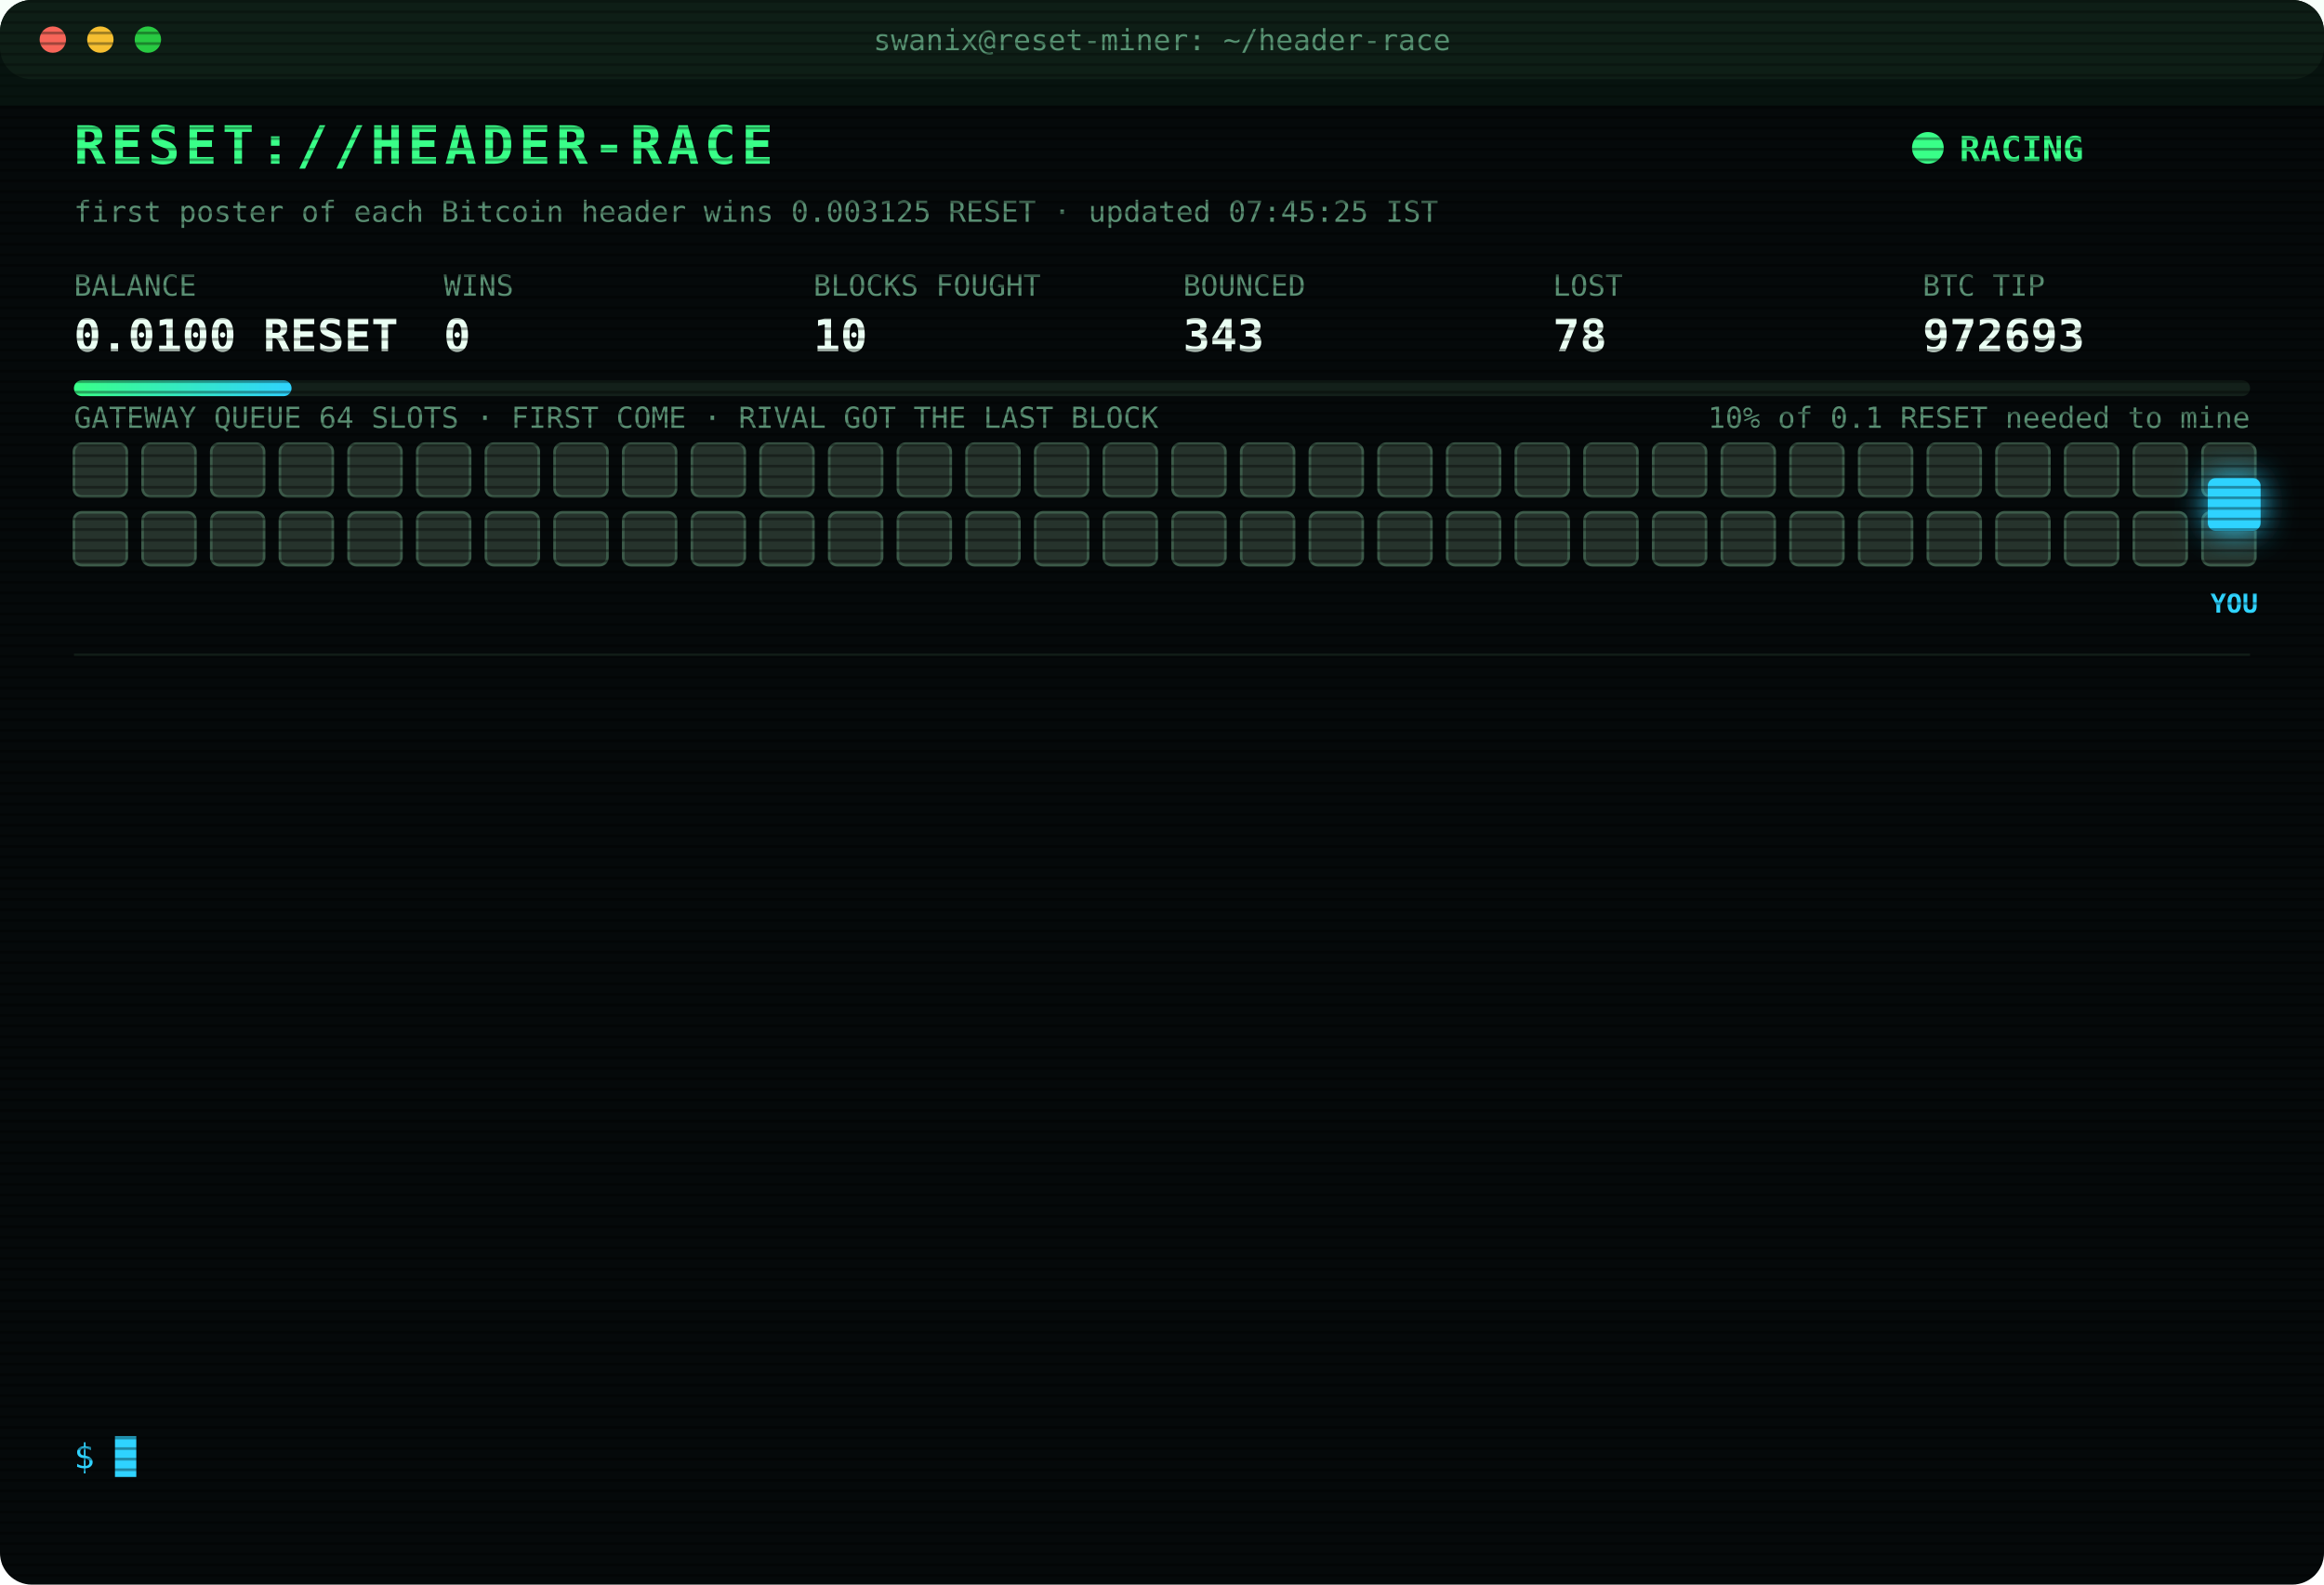
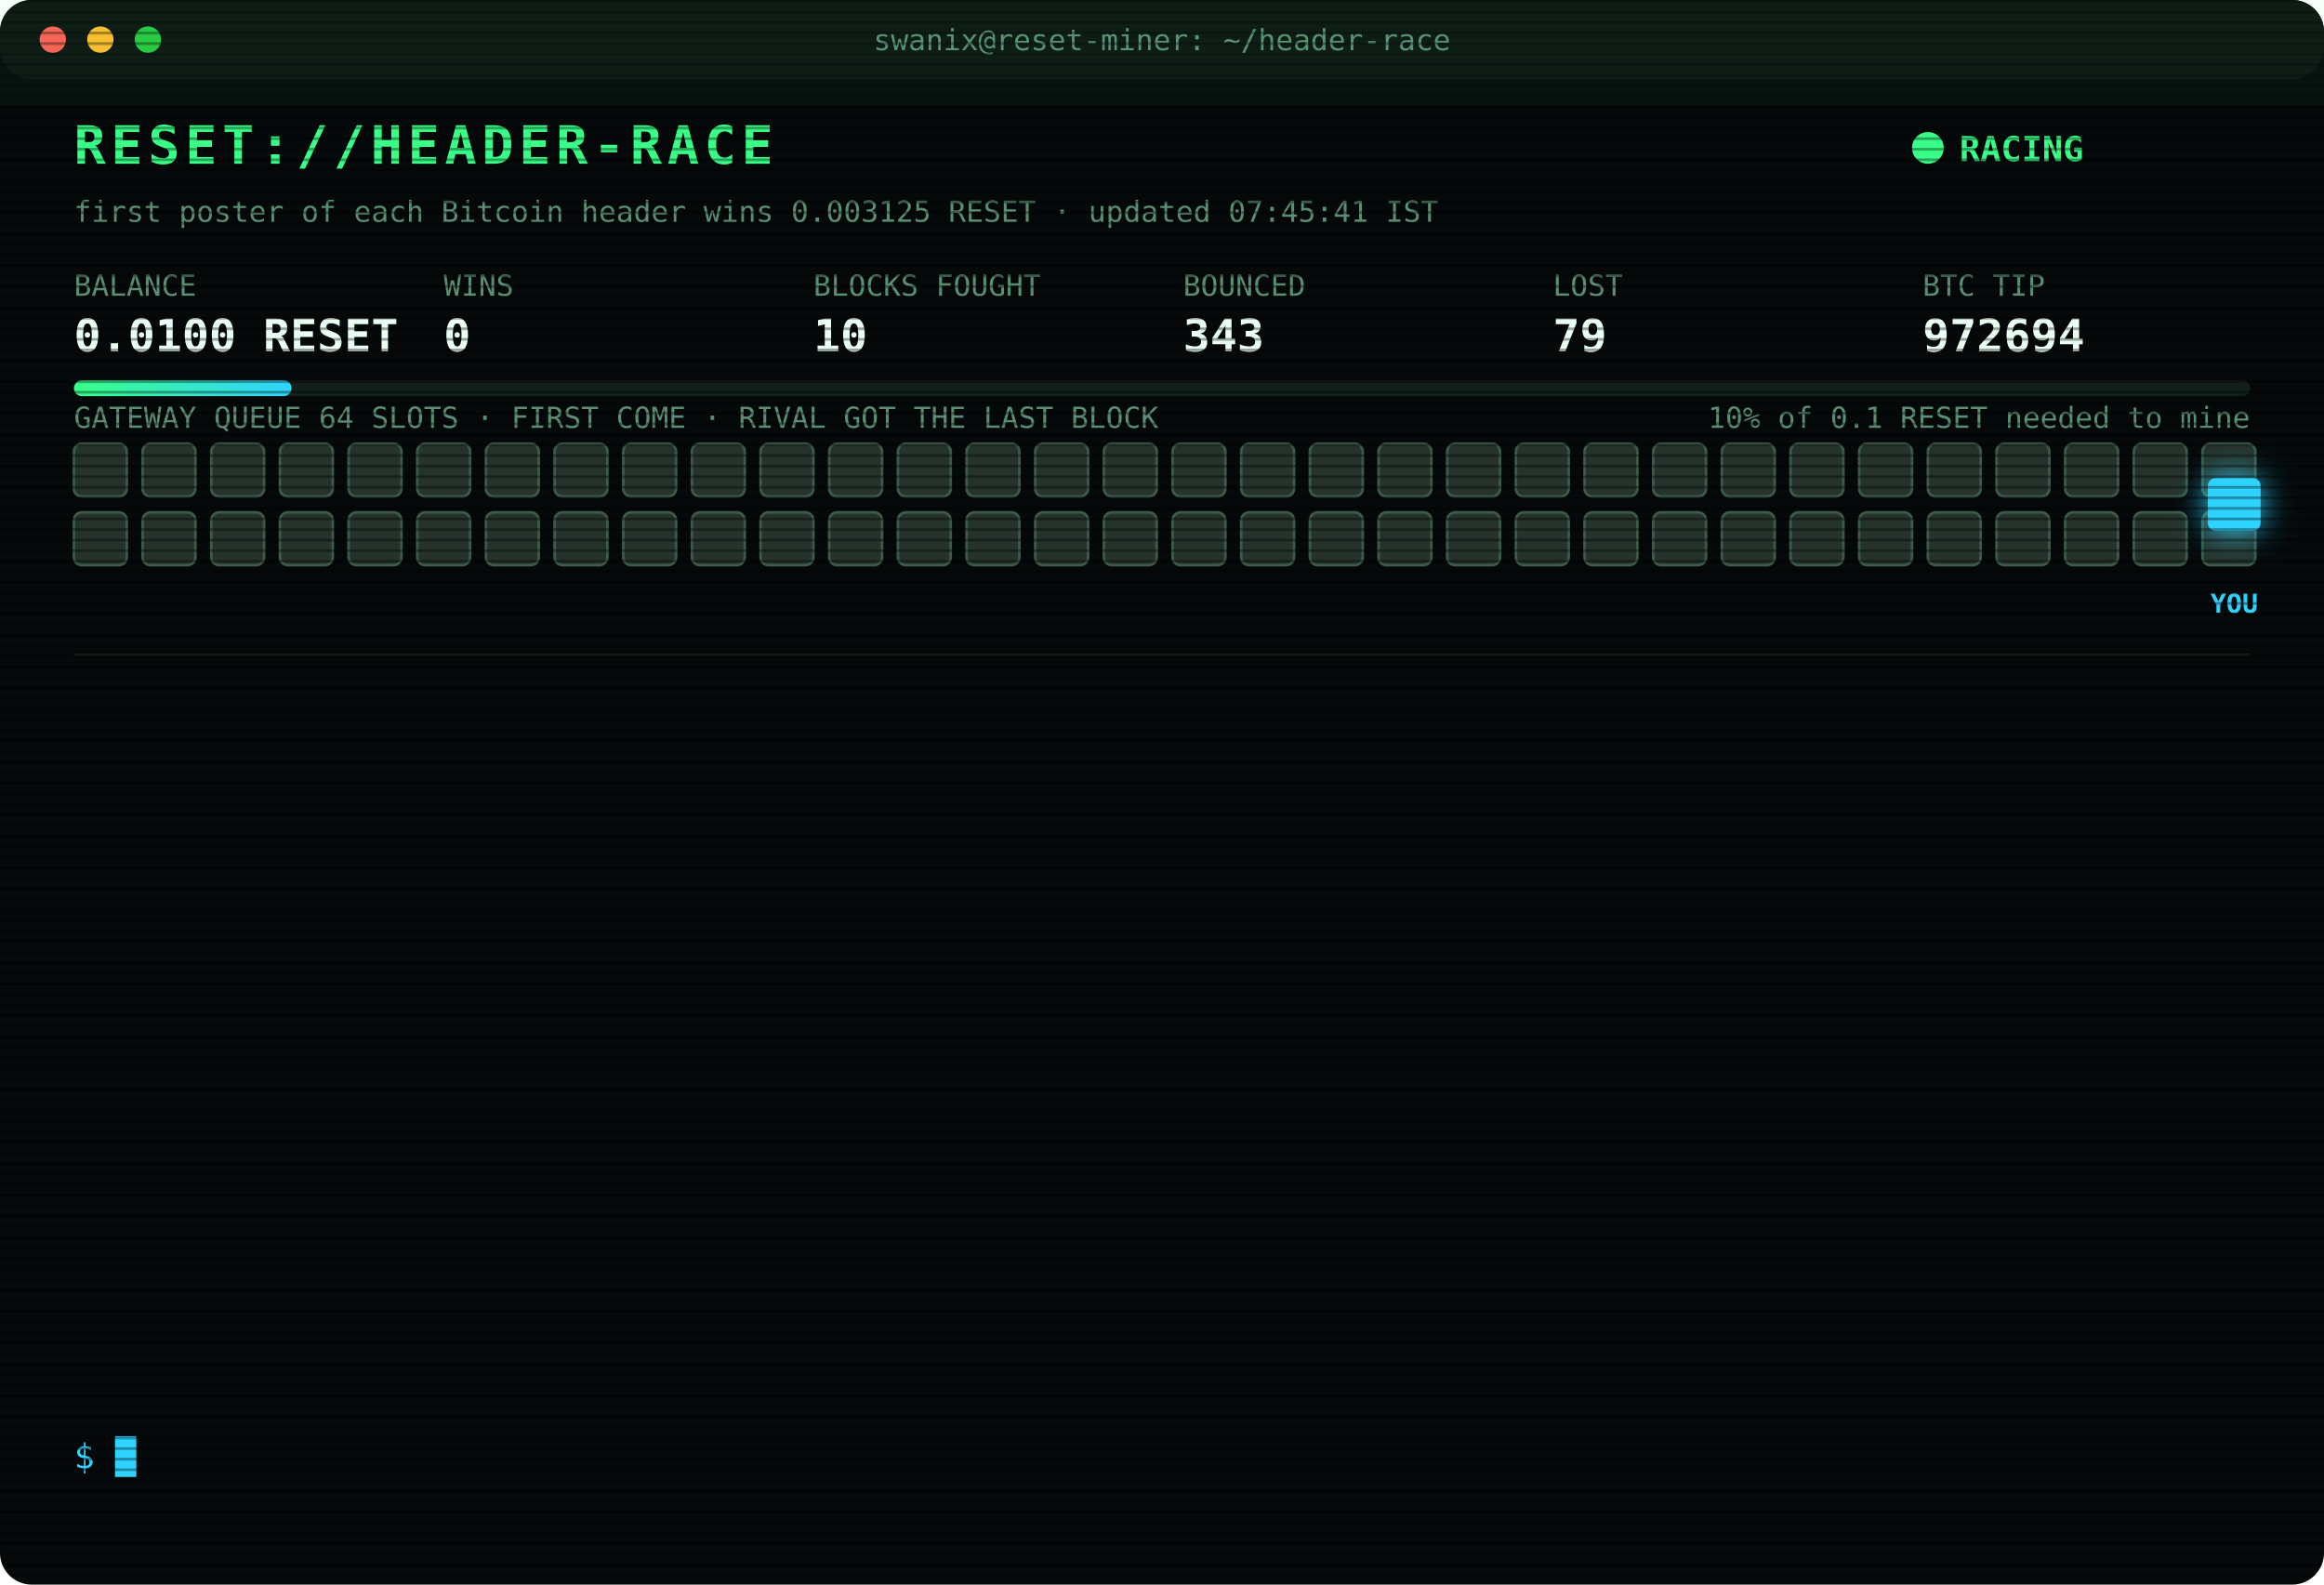
<svg xmlns="http://www.w3.org/2000/svg" width="880" height="600" viewBox="0 0 880 600" font-family="ui-monospace,SFMono-Regular,Menlo,Consolas,monospace">
  <style>
text{font-size:13px;fill:#7CFFB2}
.title{font-size:20px;font-weight:700;fill:#39FF88;letter-spacing:2px;animation:glitch 3s infinite steps(1)}
.sub{fill:#2fd3ff}.k{fill:#5a8f73;font-size:11px}.v{font-size:17px;font-weight:700;fill:#eafff3}
.ts{fill:#3f6b56}.boot{fill:#2fd3ff}.dim{fill:#5a8f73}.bad{fill:#ff4d6d}.warn{fill:#ffd23f}.mag{fill:#ff5cf0}.win{fill:#39FF88;font-weight:700}
.tag{font-size:10px;fill:#2fd3ff;font-weight:700}
.rival{fill:#26332c;stroke:#3c5a49;animation:jam 1.2s infinite alternate}
.idle{fill:#141c18;stroke:#22302a;animation:breathe 4s infinite}
.me{fill:#2fd3ff;filter:drop-shadow(0 0 6px #2fd3ff)}
.hover{animation:nudge 1.1s infinite ease-in-out}.bounce{animation:kick 1.4s infinite}
.ln{opacity:0;animation:in .4s forwards}
.cur{animation:blink 1s infinite steps(1)}
.scan{animation:scan 6s infinite linear}
.led{animation:blink 1.4s infinite}
@keyframes in{from{opacity:0;transform:translateX(-6px)}to{opacity:1;transform:none}}
@keyframes blink{50%{opacity:0}}
@keyframes jam{to{fill:#33463b}}
@keyframes breathe{50%{opacity:.4}}
@keyframes nudge{50%{transform:translateX(-10px)}}
@keyframes kick{0%,100%{transform:none}30%{transform:translateX(-14px)}55%{transform:translateX(10px) translateY(-6px)}}
@keyframes glitch{0%,92%{transform:none}93%{transform:translateX(2px);fill:#ff4d6d}95%{transform:translateX(-2px);fill:#2fd3ff}97%{transform:none}}
@keyframes scan{from{transform:translateY(-40px)}to{transform:translateY(600px)}}
</style>
  <defs>
    <pattern id="sl" width="4" height="4" patternUnits="userSpaceOnUse">
      <rect width="4" height="1" fill="#000" opacity=".35" />
    </pattern>
    <linearGradient id="bar">
      <stop offset="0" stop-color="#39FF88" />
      <stop offset="1" stop-color="#2fd3ff" />
    </linearGradient>
  </defs>
  <rect width="880" height="600" rx="12" fill="#05090a" />
  <rect width="880" height="30" rx="12" fill="#0d1512" />
  <circle cx="20" cy="15" r="5" fill="#ff5f57" />
  <circle cx="38" cy="15" r="5" fill="#febc2e" />
  <circle cx="56" cy="15" r="5" fill="#28c840" />
  <text x="440" y="19" text-anchor="middle" class="k">swanix@reset-miner: ~/header-race</text>
  <text x="28" y="62" class="title">RESET://HEADER-RACE</text>
  <circle class="led" cx="730" cy="56" r="6" fill="#39FF88" />
  <text x="742" y="61" class="win">RACING</text>
-   <text x="28" y="84" class="k">first poster of each Bitcoin header wins 0.003125 RESET · updated 07:45:25 IST</text>
+   <text x="28" y="84" class="k">first poster of each Bitcoin header wins 0.003125 RESET · updated 07:45:41 IST</text>
  <text x="28" y="112" class="k">BALANCE</text>
  <text x="28" y="133" class="v">0.0100 RESET</text>
  <text x="168" y="112" class="k">WINS</text>
  <text x="168" y="133" class="v">0</text>
  <text x="308" y="112" class="k">BLOCKS FOUGHT</text>
  <text x="308" y="133" class="v">10</text>
  <text x="448" y="112" class="k">BOUNCED</text>
  <text x="448" y="133" class="v">343</text>
  <text x="588" y="112" class="k">LOST</text>
-   <text x="588" y="133" class="v">78</text>
+   <text x="588" y="133" class="v">79</text>
  <text x="728" y="112" class="k">BTC TIP</text>
-   <text x="728" y="133" class="v">972693</text>
+   <text x="728" y="133" class="v">972694</text>
  <rect x="28" y="144" width="824" height="6" rx="3" fill="#13201a" />
  <rect x="28" y="144" width="82.4" height="6" rx="3" fill="url(#bar)" />
  <text x="852" y="162" text-anchor="end" class="k">10% of 0.1 RESET needed to mine</text>
  <text x="28" y="162" class="k">GATEWAY QUEUE 64 SLOTS · FIRST COME · RIVAL GOT THE LAST BLOCK</text>
  <rect class="rival" x="28" y="168" width="20" height="20" rx="3" style="animation-delay:0.00s" />
  <rect class="rival" x="54" y="168" width="20" height="20" rx="3" style="animation-delay:0.05s" />
  <rect class="rival" x="80" y="168" width="20" height="20" rx="3" style="animation-delay:0.10s" />
  <rect class="rival" x="106" y="168" width="20" height="20" rx="3" style="animation-delay:0.15s" />
  <rect class="rival" x="132" y="168" width="20" height="20" rx="3" style="animation-delay:0.20s" />
  <rect class="rival" x="158" y="168" width="20" height="20" rx="3" style="animation-delay:0.25s" />
  <rect class="rival" x="184" y="168" width="20" height="20" rx="3" style="animation-delay:0.30s" />
  <rect class="rival" x="210" y="168" width="20" height="20" rx="3" style="animation-delay:0.35s" />
  <rect class="rival" x="236" y="168" width="20" height="20" rx="3" style="animation-delay:0.40s" />
  <rect class="rival" x="262" y="168" width="20" height="20" rx="3" style="animation-delay:0.45s" />
  <rect class="rival" x="288" y="168" width="20" height="20" rx="3" style="animation-delay:0.50s" />
  <rect class="rival" x="314" y="168" width="20" height="20" rx="3" style="animation-delay:0.55s" />
  <rect class="rival" x="340" y="168" width="20" height="20" rx="3" style="animation-delay:0.60s" />
  <rect class="rival" x="366" y="168" width="20" height="20" rx="3" style="animation-delay:0.65s" />
  <rect class="rival" x="392" y="168" width="20" height="20" rx="3" style="animation-delay:0.70s" />
  <rect class="rival" x="418" y="168" width="20" height="20" rx="3" style="animation-delay:0.75s" />
  <rect class="rival" x="444" y="168" width="20" height="20" rx="3" style="animation-delay:0.80s" />
  <rect class="rival" x="470" y="168" width="20" height="20" rx="3" style="animation-delay:0.85s" />
  <rect class="rival" x="496" y="168" width="20" height="20" rx="3" style="animation-delay:0.90s" />
  <rect class="rival" x="522" y="168" width="20" height="20" rx="3" style="animation-delay:0.95s" />
  <rect class="rival" x="548" y="168" width="20" height="20" rx="3" style="animation-delay:1.00s" />
  <rect class="rival" x="574" y="168" width="20" height="20" rx="3" style="animation-delay:1.05s" />
  <rect class="rival" x="600" y="168" width="20" height="20" rx="3" style="animation-delay:1.10s" />
  <rect class="rival" x="626" y="168" width="20" height="20" rx="3" style="animation-delay:1.15s" />
  <rect class="rival" x="652" y="168" width="20" height="20" rx="3" style="animation-delay:1.20s" />
  <rect class="rival" x="678" y="168" width="20" height="20" rx="3" style="animation-delay:1.25s" />
  <rect class="rival" x="704" y="168" width="20" height="20" rx="3" style="animation-delay:1.30s" />
  <rect class="rival" x="730" y="168" width="20" height="20" rx="3" style="animation-delay:1.35s" />
  <rect class="rival" x="756" y="168" width="20" height="20" rx="3" style="animation-delay:1.40s" />
  <rect class="rival" x="782" y="168" width="20" height="20" rx="3" style="animation-delay:1.45s" />
  <rect class="rival" x="808" y="168" width="20" height="20" rx="3" style="animation-delay:1.50s" />
  <rect class="rival" x="834" y="168" width="20" height="20" rx="3" style="animation-delay:1.55s" />
  <rect class="rival" x="28" y="194" width="20" height="20" rx="3" style="animation-delay:1.60s" />
  <rect class="rival" x="54" y="194" width="20" height="20" rx="3" style="animation-delay:1.65s" />
  <rect class="rival" x="80" y="194" width="20" height="20" rx="3" style="animation-delay:1.70s" />
  <rect class="rival" x="106" y="194" width="20" height="20" rx="3" style="animation-delay:1.75s" />
  <rect class="rival" x="132" y="194" width="20" height="20" rx="3" style="animation-delay:1.80s" />
  <rect class="rival" x="158" y="194" width="20" height="20" rx="3" style="animation-delay:1.85s" />
  <rect class="rival" x="184" y="194" width="20" height="20" rx="3" style="animation-delay:1.90s" />
  <rect class="rival" x="210" y="194" width="20" height="20" rx="3" style="animation-delay:1.95s" />
  <rect class="rival" x="236" y="194" width="20" height="20" rx="3" style="animation-delay:2.00s" />
  <rect class="rival" x="262" y="194" width="20" height="20" rx="3" style="animation-delay:2.05s" />
  <rect class="rival" x="288" y="194" width="20" height="20" rx="3" style="animation-delay:2.10s" />
  <rect class="rival" x="314" y="194" width="20" height="20" rx="3" style="animation-delay:2.15s" />
  <rect class="rival" x="340" y="194" width="20" height="20" rx="3" style="animation-delay:2.20s" />
  <rect class="rival" x="366" y="194" width="20" height="20" rx="3" style="animation-delay:2.25s" />
  <rect class="rival" x="392" y="194" width="20" height="20" rx="3" style="animation-delay:2.30s" />
  <rect class="rival" x="418" y="194" width="20" height="20" rx="3" style="animation-delay:2.35s" />
  <rect class="rival" x="444" y="194" width="20" height="20" rx="3" style="animation-delay:2.40s" />
  <rect class="rival" x="470" y="194" width="20" height="20" rx="3" style="animation-delay:2.45s" />
  <rect class="rival" x="496" y="194" width="20" height="20" rx="3" style="animation-delay:2.50s" />
  <rect class="rival" x="522" y="194" width="20" height="20" rx="3" style="animation-delay:2.55s" />
  <rect class="rival" x="548" y="194" width="20" height="20" rx="3" style="animation-delay:2.60s" />
  <rect class="rival" x="574" y="194" width="20" height="20" rx="3" style="animation-delay:2.65s" />
  <rect class="rival" x="600" y="194" width="20" height="20" rx="3" style="animation-delay:2.70s" />
  <rect class="rival" x="626" y="194" width="20" height="20" rx="3" style="animation-delay:2.75s" />
  <rect class="rival" x="652" y="194" width="20" height="20" rx="3" style="animation-delay:2.80s" />
  <rect class="rival" x="678" y="194" width="20" height="20" rx="3" style="animation-delay:2.85s" />
  <rect class="rival" x="704" y="194" width="20" height="20" rx="3" style="animation-delay:2.90s" />
  <rect class="rival" x="730" y="194" width="20" height="20" rx="3" style="animation-delay:2.95s" />
  <rect class="rival" x="756" y="194" width="20" height="20" rx="3" style="animation-delay:3.00s" />
  <rect class="rival" x="782" y="194" width="20" height="20" rx="3" style="animation-delay:3.05s" />
  <rect class="rival" x="808" y="194" width="20" height="20" rx="3" style="animation-delay:3.10s" />
  <rect class="rival" x="834" y="194" width="20" height="20" rx="3" style="animation-delay:3.15s" />
  <g class="hover">
    <rect class="me" x="836" y="181" width="20" height="20" rx="3" />
    <text class="tag" x="846" y="232" text-anchor="middle">YOU</text>
  </g>
  <line x1="28" x2="852" y1="248" y2="248" stroke="#13201a" />
  <g class="ln" style="animation-delay:0.40s">
-     <text x="28" y="270" class="ts">06:30:14</text>
-     <text x="104" y="270" class="bad">[LOST] #972680 taken by a rival miner</text>
+     <text x="28" y="270" class="ts">06:38:35</text>
+     <text x="104" y="270" class="bad">[LOST] #972681 taken by a rival miner</text>
  </g>
  <g class="ln" style="animation-delay:0.65s">
-     <text x="28" y="292" class="ts">06:38:35</text>
-     <text x="104" y="292" class="bad">[LOST] #972681 taken by a rival miner</text>
+     <text x="28" y="292" class="ts">06:40:52</text>
+     <text x="104" y="292" class="bad">[LOST] #972682 taken by a rival miner</text>
  </g>
  <g class="ln" style="animation-delay:0.90s">
-     <text x="28" y="314" class="ts">06:40:52</text>
-     <text x="104" y="314" class="bad">[LOST] #972682 taken by a rival miner</text>
+     <text x="28" y="314" class="ts">06:49:10</text>
+     <text x="104" y="314" class="bad">[LOST] #972683 taken by a rival miner</text>
  </g>
  <g class="ln" style="animation-delay:1.15s">
-     <text x="28" y="336" class="ts">06:49:10</text>
-     <text x="104" y="336" class="bad">[LOST] #972683 taken by a rival miner</text>
+     <text x="28" y="336" class="ts">06:49:18</text>
+     <text x="104" y="336" class="bad">[LOST] #972684 taken by a rival miner</text>
  </g>
  <g class="ln" style="animation-delay:1.40s">
-     <text x="28" y="358" class="ts">06:49:18</text>
-     <text x="104" y="358" class="bad">[LOST] #972684 taken by a rival miner</text>
+     <text x="28" y="358" class="ts">06:59:48</text>
+     <text x="104" y="358" class="bad">[LOST] #972685 taken by a rival miner</text>
  </g>
  <g class="ln" style="animation-delay:1.65s">
-     <text x="28" y="380" class="ts">06:59:48</text>
-     <text x="104" y="380" class="bad">[LOST] #972685 taken by a rival miner</text>
+     <text x="28" y="380" class="ts">07:06:02</text>
+     <text x="104" y="380" class="bad">[LOST] #972686 taken by a rival miner</text>
  </g>
  <g class="ln" style="animation-delay:1.90s">
-     <text x="28" y="402" class="ts">07:06:02</text>
-     <text x="104" y="402" class="bad">[LOST] #972686 taken by a rival miner</text>
+     <text x="28" y="402" class="ts">07:14:14</text>
+     <text x="104" y="402" class="bad">[LOST] #972687 taken by a rival miner</text>
  </g>
  <g class="ln" style="animation-delay:2.15s">
-     <text x="28" y="424" class="ts">07:14:14</text>
-     <text x="104" y="424" class="bad">[LOST] #972687 taken by a rival miner</text>
+     <text x="28" y="424" class="ts">07:18:19</text>
+     <text x="104" y="424" class="bad">[LOST] #972688 taken by a rival miner</text>
  </g>
  <g class="ln" style="animation-delay:2.40s">
-     <text x="28" y="446" class="ts">07:18:19</text>
-     <text x="104" y="446" class="bad">[LOST] #972688 taken by a rival miner</text>
+     <text x="28" y="446" class="ts">07:19:03</text>
+     <text x="104" y="446" class="bad">[LOST] #972689 taken by a rival miner</text>
  </g>
  <g class="ln" style="animation-delay:2.65s">
-     <text x="28" y="468" class="ts">07:19:03</text>
-     <text x="104" y="468" class="bad">[LOST] #972689 taken by a rival miner</text>
+     <text x="28" y="468" class="ts">07:22:02</text>
+     <text x="104" y="468" class="bad">[LOST] #972690 taken by a rival miner</text>
  </g>
  <g class="ln" style="animation-delay:2.90s">
-     <text x="28" y="490" class="ts">07:22:02</text>
-     <text x="104" y="490" class="bad">[LOST] #972690 taken by a rival miner</text>
+     <text x="28" y="490" class="ts">07:29:59</text>
+     <text x="104" y="490" class="bad">[LOST] #972691 taken by a rival miner</text>
  </g>
  <g class="ln" style="animation-delay:3.15s">
-     <text x="28" y="512" class="ts">07:29:59</text>
-     <text x="104" y="512" class="bad">[LOST] #972691 taken by a rival miner</text>
+     <text x="28" y="512" class="ts">07:31:52</text>
+     <text x="104" y="512" class="bad">[LOST] #972692 taken by a rival miner</text>
  </g>
  <g class="ln" style="animation-delay:3.40s">
-     <text x="28" y="534" class="ts">07:31:52</text>
-     <text x="104" y="534" class="bad">[LOST] #972692 taken by a rival miner</text>
+     <text x="28" y="534" class="ts">07:45:41</text>
+     <text x="104" y="534" class="bad">[LOST] #972694 taken by a rival miner</text>
  </g>
  <text x="28" y="556" class="sub">$ <tspan class="cur">█</tspan>
  </text>
  <rect width="880" height="600" rx="12" fill="url(#sl)" pointer-events="none" />
  <rect class="scan" width="880" height="40" fill="#39FF88" opacity=".04" />
</svg>
